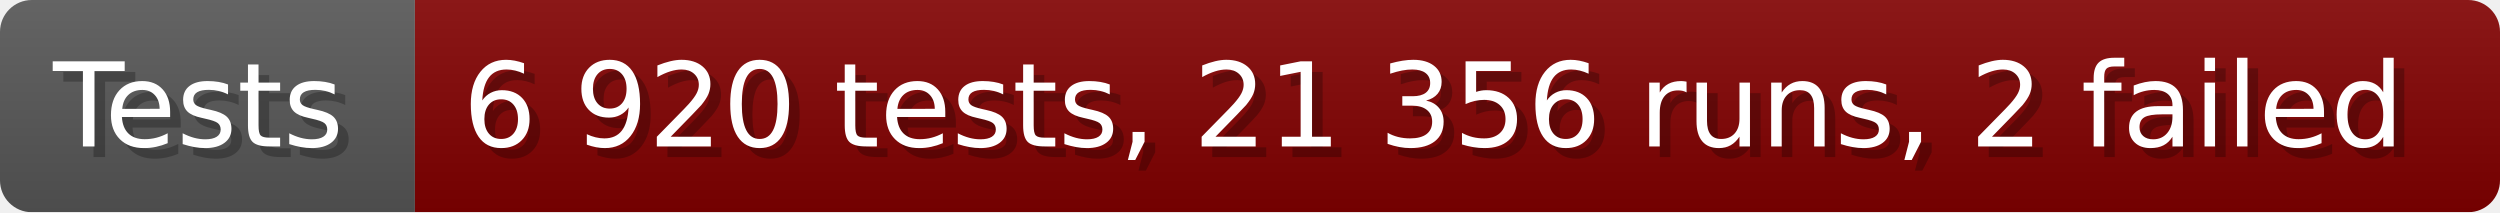
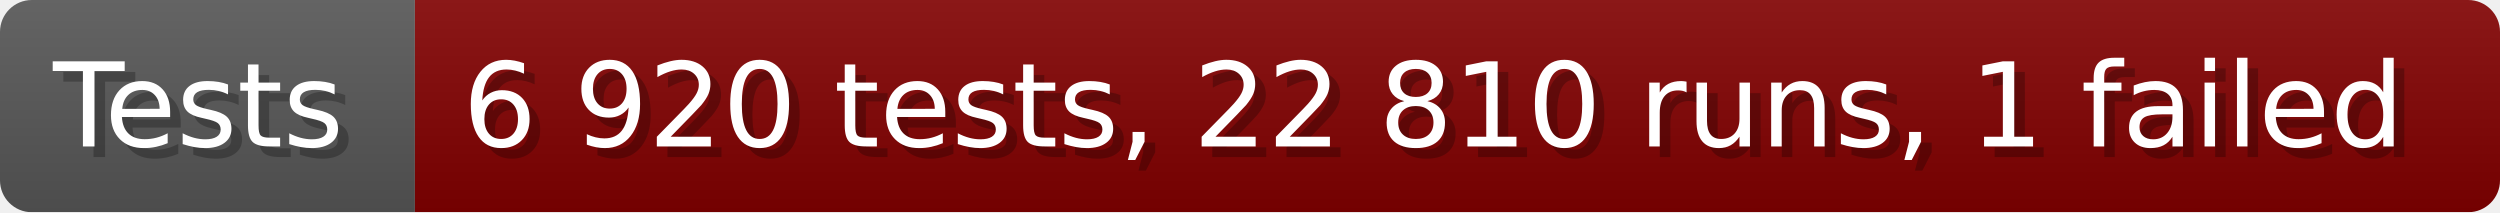
- <svg xmlns="http://www.w3.org/2000/svg" width="235.6" height="20" viewBox="0 0 2356 200" role="img" aria-label="Tests: 6 920 tests, 21 356 runs, 2 failed">
+ <svg xmlns="http://www.w3.org/2000/svg" width="235.6" height="20" viewBox="0 0 2356 200" role="img" aria-label="Tests: 6 920 tests, 22 810 runs, 1 failed">
  <linearGradient id="a" x2="0" y2="100%">
    <stop offset="0" stop-opacity=".1" stop-color="#EEE" />
    <stop offset="1" stop-opacity=".1" />
  </linearGradient>
  <mask id="m">
    <rect width="2356" height="200" rx="30" fill="#FFF" />
  </mask>
  <g mask="url(#m)">
    <rect width="391" height="200" fill="#555" />
    <rect width="1965" height="200" fill="#800000" x="391" />
    <rect width="2356" height="200" fill="url(#a)" />
  </g>
  <g aria-hidden="true" fill="#fff" text-anchor="start" font-family="Verdana,DejaVu Sans,sans-serif" font-size="110">
    <text x="60" y="148" textLength="291" fill="#000" opacity="0.25">Tests</text>
    <text x="50" y="138" textLength="291">Tests</text>
-     <text x="446" y="148" textLength="1865" fill="#000" opacity="0.25">6 920 tests, 21 356 runs, 2 failed</text>
-     <text x="436" y="138" textLength="1865">6 920 tests, 21 356 runs, 2 failed</text>
+     <text x="446" y="148" textLength="1865" fill="#000" opacity="0.25">6 920 tests, 22 810 runs, 1 failed</text>
+     <text x="436" y="138" textLength="1865">6 920 tests, 22 810 runs, 1 failed</text>
  </g>
</svg>
